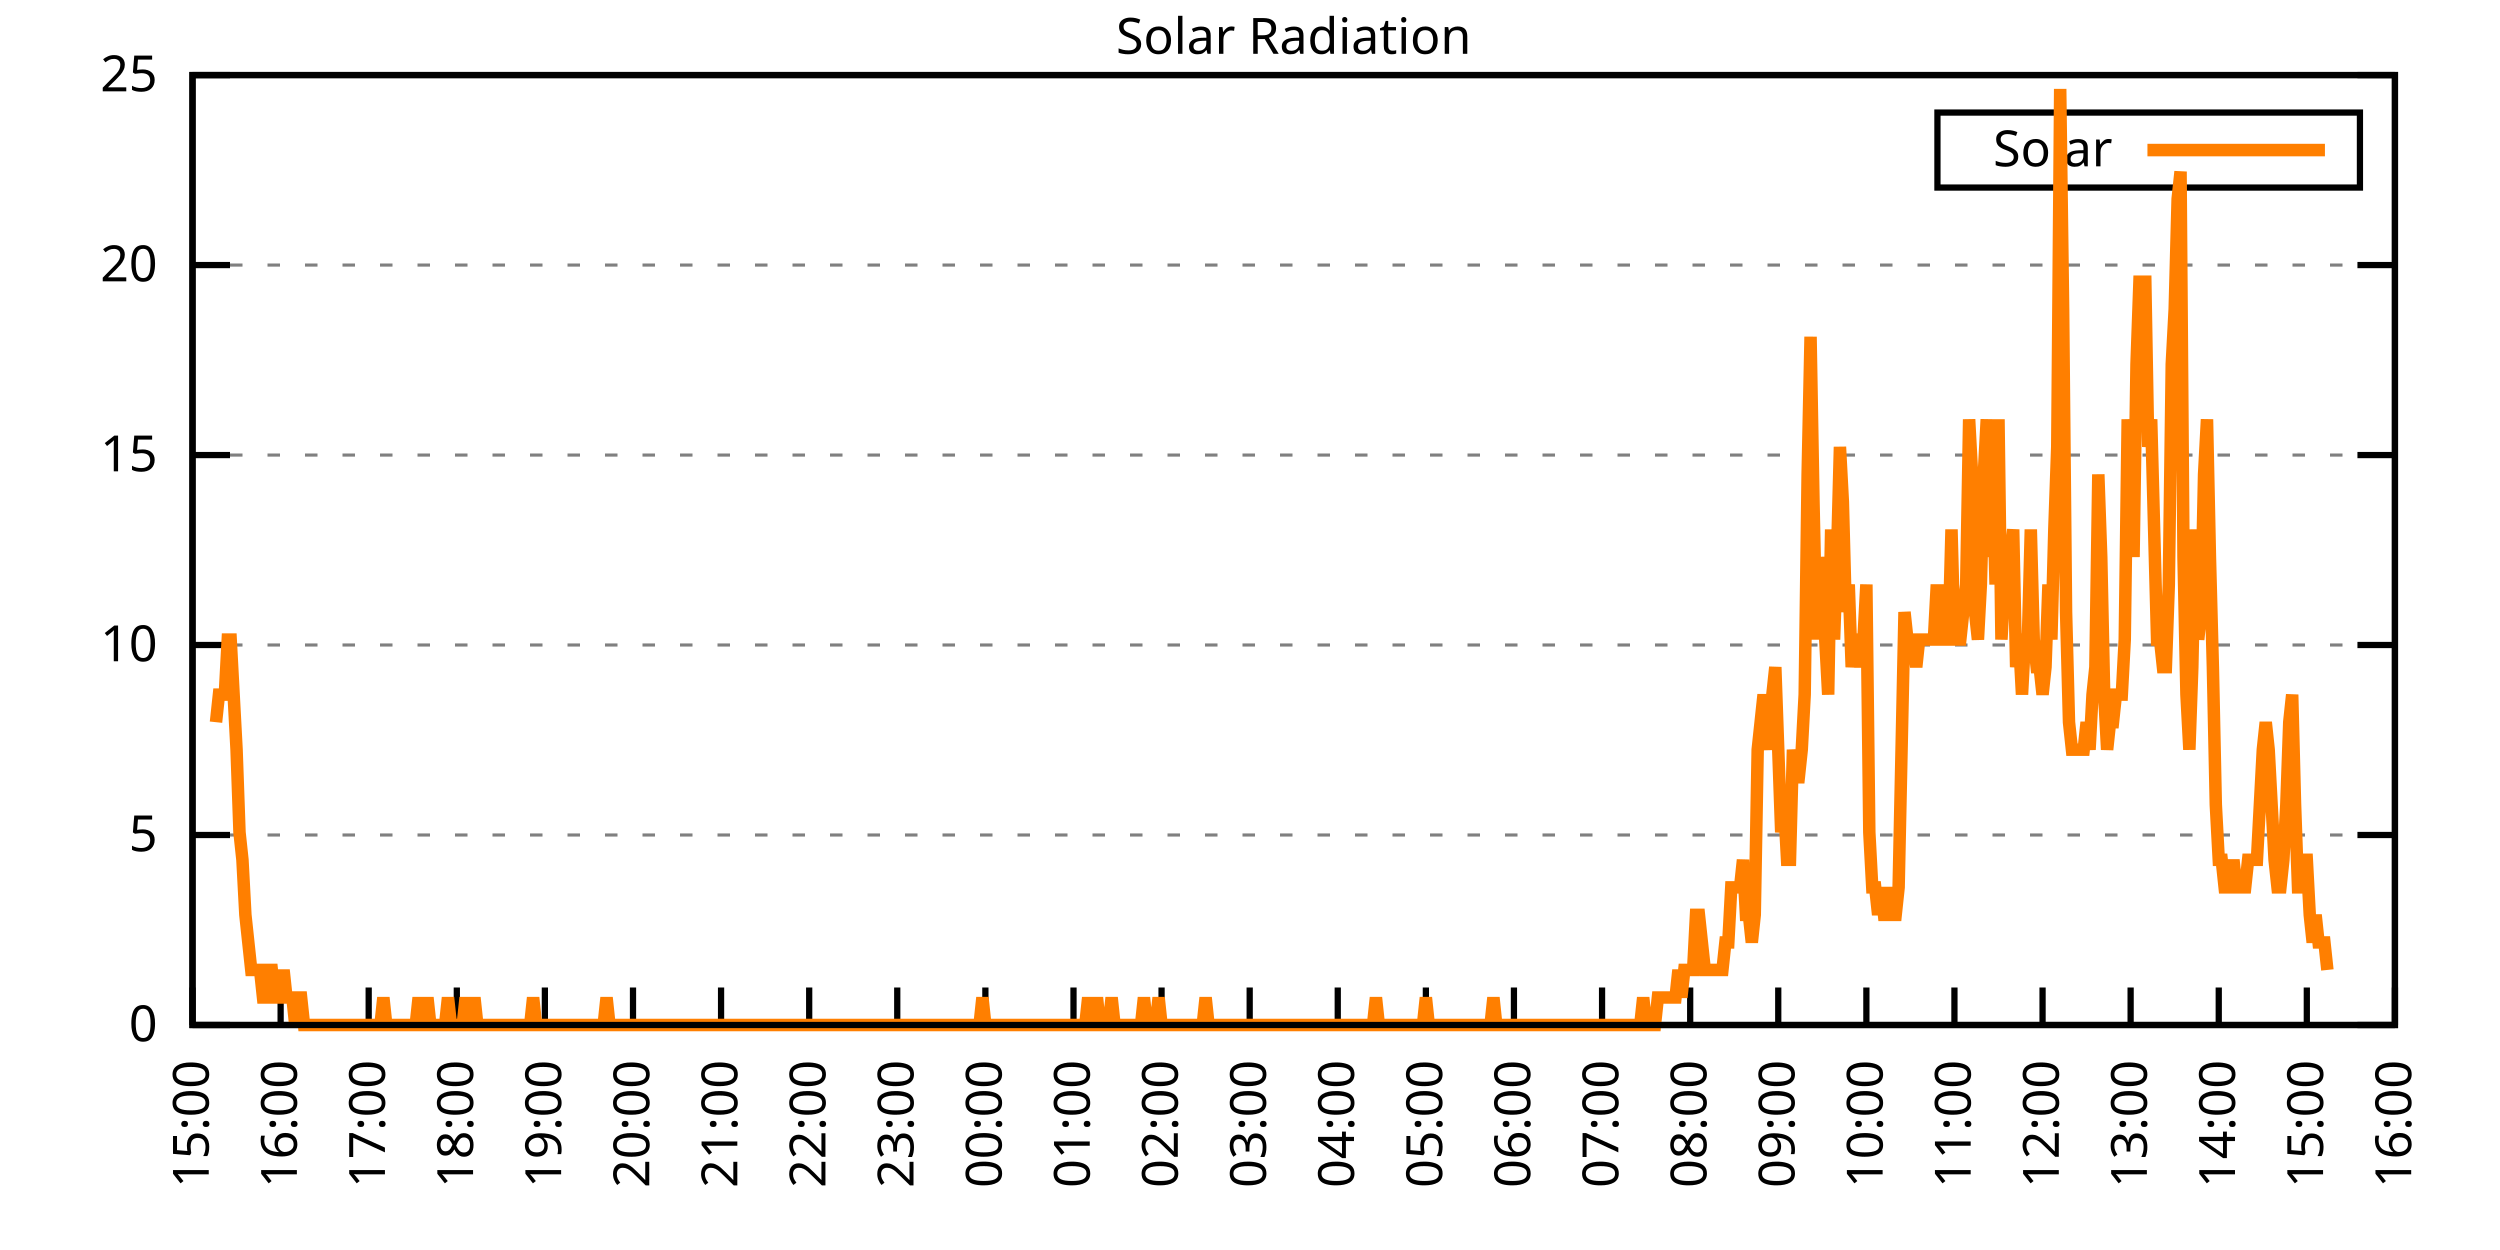
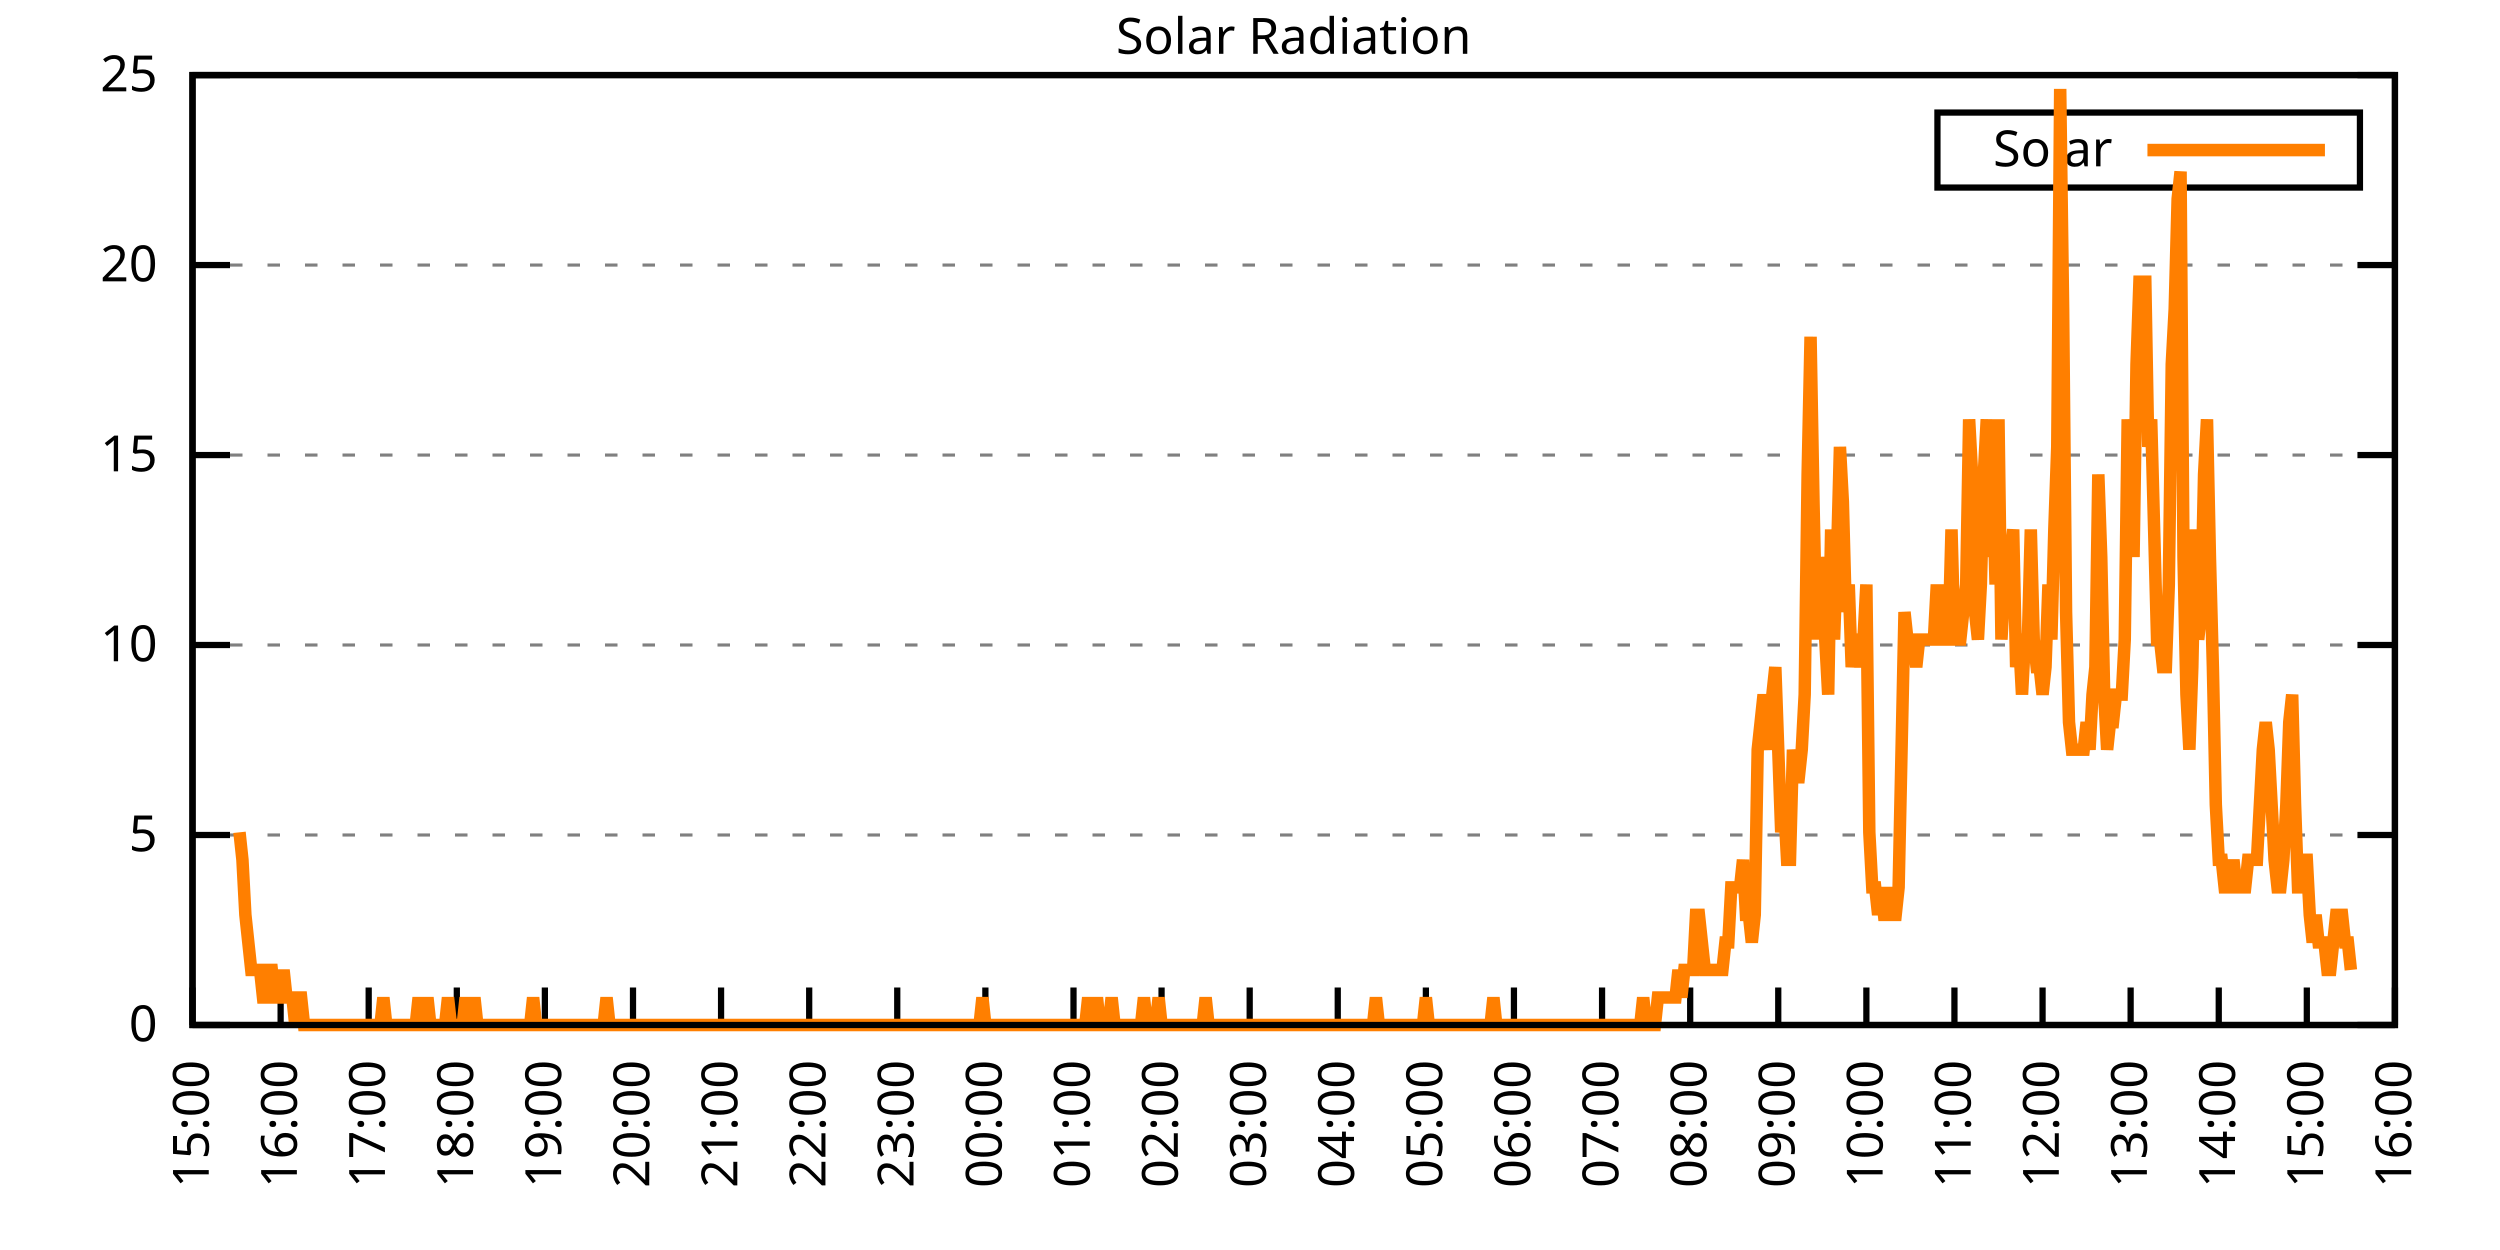
<svg xmlns="http://www.w3.org/2000/svg" xmlns:xlink="http://www.w3.org/1999/xlink" width="400" height="200" viewBox="0 0 400 200">
  <g id="gnuplot_canvas">
    <rect x="0" y="0" width="400" height="200" fill="none" />
    <defs>
      <circle id="gpDot" r="0.5" stroke-width="0.5" stroke="currentColor" />
      <path id="gpPt0" stroke-width="0.333" stroke="currentColor" d="M-1,0 h2 M0,-1 v2" />
      <path id="gpPt1" stroke-width="0.333" stroke="currentColor" d="M-1,-1 L1,1 M1,-1 L-1,1" />
      <path id="gpPt2" stroke-width="0.333" stroke="currentColor" d="M-1,0 L1,0 M0,-1 L0,1 M-1,-1 L1,1 M-1,1 L1,-1" />
      <rect id="gpPt3" stroke-width="0.333" stroke="currentColor" x="-1" y="-1" width="2" height="2" />
      <rect id="gpPt4" stroke-width="0.333" stroke="currentColor" fill="currentColor" x="-1" y="-1" width="2" height="2" />
      <circle id="gpPt5" stroke-width="0.333" stroke="currentColor" cx="0" cy="0" r="1" />
      <use xlink:href="#gpPt5" id="gpPt6" fill="currentColor" stroke="none" />
      <path id="gpPt7" stroke-width="0.333" stroke="currentColor" d="M0,-1.33 L-1.33,0.67 L1.33,0.67 z" />
      <use xlink:href="#gpPt7" id="gpPt8" fill="currentColor" stroke="none" />
      <use xlink:href="#gpPt7" id="gpPt9" stroke="currentColor" transform="rotate(180)" />
      <use xlink:href="#gpPt9" id="gpPt10" fill="currentColor" stroke="none" />
      <use xlink:href="#gpPt3" id="gpPt11" stroke="currentColor" transform="rotate(45)" />
      <use xlink:href="#gpPt11" id="gpPt12" fill="currentColor" stroke="none" />
      <path id="gpPt13" stroke-width="0.333" stroke="currentColor" d="M0,1.330 L1.265,0.411 L0.782,-1.067 L-0.782,-1.076 L-1.265,0.411 z" />
      <use xlink:href="#gpPt13" id="gpPt14" fill="currentColor" stroke="none" />
      <filter id="textbox" filterUnits="objectBoundingBox" x="0" y="0" height="1" width="1">
        <feFlood flood-color="white" flood-opacity="1" result="bgnd" />
        <feComposite in="SourceGraphic" in2="bgnd" operator="atop" />
      </filter>
      <filter id="greybox" filterUnits="objectBoundingBox" x="0" y="0" height="1" width="1">
        <feFlood flood-color="lightgrey" flood-opacity="1" result="grey" />
        <feComposite in="SourceGraphic" in2="grey" operator="atop" />
      </filter>
    </defs>
    <g fill="none" color="white" stroke="currentColor" stroke-width="1.00" stroke-linecap="butt" stroke-linejoin="miter">
</g>
    <g fill="none" color="black" stroke="currentColor" stroke-width="1.00" stroke-linecap="butt" stroke-linejoin="miter">
      <g stroke="none" shape-rendering="crispEdges">
        <polygon fill="rgb(255, 255, 255)" points="30.80,164.00 383.18,164.00 383.18,12.02 30.80,12.02 " />
      </g>
    </g>
    <g fill="none" color="black" stroke="currentColor" stroke-width="1.00" stroke-linecap="butt" stroke-linejoin="miter">
</g>
    <g fill="none" color="black" stroke="black" stroke-width="0.50" stroke-linecap="butt" stroke-linejoin="miter">
</g>
    <g fill="none" color="gray" stroke="currentColor" stroke-width="0.50" stroke-linecap="butt" stroke-linejoin="miter">
      <path stroke="gray" stroke-dasharray="2,4" class="gridline" d="M30.80,164.00 L383.19,164.00  " />
    </g>
    <g fill="none" color="gray" stroke="gray" stroke-width="1.00" stroke-linecap="butt" stroke-linejoin="miter">
</g>
    <g fill="none" color="black" stroke="currentColor" stroke-width="1.00" stroke-linecap="butt" stroke-linejoin="miter">
      <path stroke="black" d="M30.80,164.00 L36.80,164.00 M383.19,164.00 L377.19,164.00  " />
      <g transform="translate(25.20,166.60)" stroke="none" fill="black" font-family="Sans" font-size="8.00" text-anchor="end">
        <text>
          <tspan font-family="Sans"> 0</tspan>
        </text>
      </g>
    </g>
    <g fill="none" color="black" stroke="currentColor" stroke-width="1.00" stroke-linecap="butt" stroke-linejoin="miter">
</g>
    <g fill="none" color="black" stroke="black" stroke-width="0.50" stroke-linecap="butt" stroke-linejoin="miter">
</g>
    <g fill="none" color="gray" stroke="currentColor" stroke-width="0.50" stroke-linecap="butt" stroke-linejoin="miter">
      <path stroke="gray" stroke-dasharray="2,4" class="gridline" d="M30.80,133.60 L383.19,133.60  " />
    </g>
    <g fill="none" color="gray" stroke="gray" stroke-width="1.00" stroke-linecap="butt" stroke-linejoin="miter">
</g>
    <g fill="none" color="black" stroke="currentColor" stroke-width="1.00" stroke-linecap="butt" stroke-linejoin="miter">
      <path stroke="black" d="M30.80,133.60 L36.80,133.60 M383.19,133.60 L377.19,133.60  " />
      <g transform="translate(25.20,136.20)" stroke="none" fill="black" font-family="Sans" font-size="8.00" text-anchor="end">
        <text>
          <tspan font-family="Sans"> 5</tspan>
        </text>
      </g>
    </g>
    <g fill="none" color="black" stroke="currentColor" stroke-width="1.00" stroke-linecap="butt" stroke-linejoin="miter">
</g>
    <g fill="none" color="black" stroke="black" stroke-width="0.50" stroke-linecap="butt" stroke-linejoin="miter">
</g>
    <g fill="none" color="gray" stroke="currentColor" stroke-width="0.50" stroke-linecap="butt" stroke-linejoin="miter">
      <path stroke="gray" stroke-dasharray="2,4" class="gridline" d="M30.80,103.20 L383.19,103.20  " />
    </g>
    <g fill="none" color="gray" stroke="gray" stroke-width="1.00" stroke-linecap="butt" stroke-linejoin="miter">
</g>
    <g fill="none" color="black" stroke="currentColor" stroke-width="1.00" stroke-linecap="butt" stroke-linejoin="miter">
      <path stroke="black" d="M30.80,103.20 L36.80,103.20 M383.19,103.20 L377.19,103.20  " />
      <g transform="translate(25.20,105.80)" stroke="none" fill="black" font-family="Sans" font-size="8.00" text-anchor="end">
        <text>
          <tspan font-family="Sans"> 10</tspan>
        </text>
      </g>
    </g>
    <g fill="none" color="black" stroke="currentColor" stroke-width="1.00" stroke-linecap="butt" stroke-linejoin="miter">
</g>
    <g fill="none" color="black" stroke="black" stroke-width="0.50" stroke-linecap="butt" stroke-linejoin="miter">
</g>
    <g fill="none" color="gray" stroke="currentColor" stroke-width="0.50" stroke-linecap="butt" stroke-linejoin="miter">
      <path stroke="gray" stroke-dasharray="2,4" class="gridline" d="M30.80,72.81 L383.19,72.81  " />
    </g>
    <g fill="none" color="gray" stroke="gray" stroke-width="1.00" stroke-linecap="butt" stroke-linejoin="miter">
</g>
    <g fill="none" color="black" stroke="currentColor" stroke-width="1.00" stroke-linecap="butt" stroke-linejoin="miter">
      <path stroke="black" d="M30.80,72.81 L36.80,72.81 M383.19,72.81 L377.19,72.81  " />
      <g transform="translate(25.20,75.41)" stroke="none" fill="black" font-family="Sans" font-size="8.00" text-anchor="end">
        <text>
          <tspan font-family="Sans"> 15</tspan>
        </text>
      </g>
    </g>
    <g fill="none" color="black" stroke="currentColor" stroke-width="1.00" stroke-linecap="butt" stroke-linejoin="miter">
</g>
    <g fill="none" color="black" stroke="black" stroke-width="0.50" stroke-linecap="butt" stroke-linejoin="miter">
</g>
    <g fill="none" color="gray" stroke="currentColor" stroke-width="0.50" stroke-linecap="butt" stroke-linejoin="miter">
      <path stroke="gray" stroke-dasharray="2,4" class="gridline" d="M30.80,42.41 L383.19,42.41  " />
    </g>
    <g fill="none" color="gray" stroke="gray" stroke-width="1.00" stroke-linecap="butt" stroke-linejoin="miter">
</g>
    <g fill="none" color="black" stroke="currentColor" stroke-width="1.00" stroke-linecap="butt" stroke-linejoin="miter">
      <path stroke="black" d="M30.80,42.41 L36.80,42.41 M383.19,42.41 L377.19,42.41  " />
      <g transform="translate(25.20,45.01)" stroke="none" fill="black" font-family="Sans" font-size="8.00" text-anchor="end">
        <text>
          <tspan font-family="Sans"> 20</tspan>
        </text>
      </g>
    </g>
    <g fill="none" color="black" stroke="currentColor" stroke-width="1.00" stroke-linecap="butt" stroke-linejoin="miter">
</g>
    <g fill="none" color="black" stroke="black" stroke-width="0.50" stroke-linecap="butt" stroke-linejoin="miter">
</g>
    <g fill="none" color="gray" stroke="currentColor" stroke-width="0.50" stroke-linecap="butt" stroke-linejoin="miter">
      <path stroke="gray" stroke-dasharray="2,4" class="gridline" d="M30.80,12.01 L383.19,12.01  " />
    </g>
    <g fill="none" color="gray" stroke="gray" stroke-width="1.00" stroke-linecap="butt" stroke-linejoin="miter">
</g>
    <g fill="none" color="black" stroke="currentColor" stroke-width="1.00" stroke-linecap="butt" stroke-linejoin="miter">
      <path stroke="black" d="M30.80,12.01 L36.80,12.01 M383.19,12.01 L377.19,12.01  " />
      <g transform="translate(25.20,14.61)" stroke="none" fill="black" font-family="Sans" font-size="8.00" text-anchor="end">
        <text>
          <tspan font-family="Sans"> 25</tspan>
        </text>
      </g>
    </g>
    <g fill="none" color="black" stroke="currentColor" stroke-width="1.00" stroke-linecap="butt" stroke-linejoin="miter">
      <path stroke="black" d="M30.80,164.00 L30.80,158.00  " />
      <g transform="translate(33.40,169.60) rotate(270.00)" stroke="none" fill="black" font-family="Sans" font-size="8.00" text-anchor="end">
        <text>
          <tspan font-family="Sans">15:00</tspan>
        </text>
      </g>
    </g>
    <g fill="none" color="black" stroke="currentColor" stroke-width="1.00" stroke-linecap="butt" stroke-linejoin="miter">
      <path stroke="black" d="M44.90,164.00 L44.90,158.00  " />
      <g transform="translate(47.50,169.60) rotate(270.00)" stroke="none" fill="black" font-family="Sans" font-size="8.00" text-anchor="end">
        <text>
          <tspan font-family="Sans">16:00</tspan>
        </text>
      </g>
    </g>
    <g fill="none" color="black" stroke="currentColor" stroke-width="1.00" stroke-linecap="butt" stroke-linejoin="miter">
      <path stroke="black" d="M58.99,164.00 L58.99,158.00  " />
      <g transform="translate(61.59,169.60) rotate(270.00)" stroke="none" fill="black" font-family="Sans" font-size="8.00" text-anchor="end">
        <text>
          <tspan font-family="Sans">17:00</tspan>
        </text>
      </g>
    </g>
    <g fill="none" color="black" stroke="currentColor" stroke-width="1.00" stroke-linecap="butt" stroke-linejoin="miter">
      <path stroke="black" d="M73.09,164.00 L73.09,158.00  " />
      <g transform="translate(75.69,169.60) rotate(270.00)" stroke="none" fill="black" font-family="Sans" font-size="8.00" text-anchor="end">
        <text>
          <tspan font-family="Sans">18:00</tspan>
        </text>
      </g>
    </g>
    <g fill="none" color="black" stroke="currentColor" stroke-width="1.00" stroke-linecap="butt" stroke-linejoin="miter">
      <path stroke="black" d="M87.18,164.00 L87.18,158.00  " />
      <g transform="translate(89.78,169.60) rotate(270.00)" stroke="none" fill="black" font-family="Sans" font-size="8.00" text-anchor="end">
        <text>
          <tspan font-family="Sans">19:00</tspan>
        </text>
      </g>
    </g>
    <g fill="none" color="black" stroke="currentColor" stroke-width="1.00" stroke-linecap="butt" stroke-linejoin="miter">
      <path stroke="black" d="M101.28,164.00 L101.28,158.00  " />
      <g transform="translate(103.88,169.60) rotate(270.00)" stroke="none" fill="black" font-family="Sans" font-size="8.00" text-anchor="end">
        <text>
          <tspan font-family="Sans">20:00</tspan>
        </text>
      </g>
    </g>
    <g fill="none" color="black" stroke="currentColor" stroke-width="1.00" stroke-linecap="butt" stroke-linejoin="miter">
      <path stroke="black" d="M115.37,164.00 L115.37,158.00  " />
      <g transform="translate(117.97,169.60) rotate(270.00)" stroke="none" fill="black" font-family="Sans" font-size="8.00" text-anchor="end">
        <text>
          <tspan font-family="Sans">21:00</tspan>
        </text>
      </g>
    </g>
    <g fill="none" color="black" stroke="currentColor" stroke-width="1.00" stroke-linecap="butt" stroke-linejoin="miter">
      <path stroke="black" d="M129.47,164.00 L129.47,158.00  " />
      <g transform="translate(132.07,169.60) rotate(270.00)" stroke="none" fill="black" font-family="Sans" font-size="8.00" text-anchor="end">
        <text>
          <tspan font-family="Sans">22:00</tspan>
        </text>
      </g>
    </g>
    <g fill="none" color="black" stroke="currentColor" stroke-width="1.00" stroke-linecap="butt" stroke-linejoin="miter">
      <path stroke="black" d="M143.56,164.00 L143.56,158.00  " />
      <g transform="translate(146.16,169.60) rotate(270.00)" stroke="none" fill="black" font-family="Sans" font-size="8.00" text-anchor="end">
        <text>
          <tspan font-family="Sans">23:00</tspan>
        </text>
      </g>
    </g>
    <g fill="none" color="black" stroke="currentColor" stroke-width="1.00" stroke-linecap="butt" stroke-linejoin="miter">
      <path stroke="black" d="M157.66,164.00 L157.66,158.00  " />
      <g transform="translate(160.26,169.60) rotate(270.00)" stroke="none" fill="black" font-family="Sans" font-size="8.00" text-anchor="end">
        <text>
          <tspan font-family="Sans">00:00</tspan>
        </text>
      </g>
    </g>
    <g fill="none" color="black" stroke="currentColor" stroke-width="1.00" stroke-linecap="butt" stroke-linejoin="miter">
      <path stroke="black" d="M171.76,164.00 L171.76,158.00  " />
      <g transform="translate(174.36,169.60) rotate(270.00)" stroke="none" fill="black" font-family="Sans" font-size="8.00" text-anchor="end">
        <text>
          <tspan font-family="Sans">01:00</tspan>
        </text>
      </g>
    </g>
    <g fill="none" color="black" stroke="currentColor" stroke-width="1.00" stroke-linecap="butt" stroke-linejoin="miter">
      <path stroke="black" d="M185.85,164.00 L185.85,158.00  " />
      <g transform="translate(188.45,169.60) rotate(270.00)" stroke="none" fill="black" font-family="Sans" font-size="8.00" text-anchor="end">
        <text>
          <tspan font-family="Sans">02:00</tspan>
        </text>
      </g>
    </g>
    <g fill="none" color="black" stroke="currentColor" stroke-width="1.00" stroke-linecap="butt" stroke-linejoin="miter">
      <path stroke="black" d="M199.95,164.00 L199.95,158.00  " />
      <g transform="translate(202.55,169.60) rotate(270.00)" stroke="none" fill="black" font-family="Sans" font-size="8.00" text-anchor="end">
        <text>
          <tspan font-family="Sans">03:00</tspan>
        </text>
      </g>
    </g>
    <g fill="none" color="black" stroke="currentColor" stroke-width="1.00" stroke-linecap="butt" stroke-linejoin="miter">
      <path stroke="black" d="M214.04,164.00 L214.04,158.00  " />
      <g transform="translate(216.64,169.60) rotate(270.00)" stroke="none" fill="black" font-family="Sans" font-size="8.00" text-anchor="end">
        <text>
          <tspan font-family="Sans">04:00</tspan>
        </text>
      </g>
    </g>
    <g fill="none" color="black" stroke="currentColor" stroke-width="1.00" stroke-linecap="butt" stroke-linejoin="miter">
      <path stroke="black" d="M228.14,164.00 L228.14,158.00  " />
      <g transform="translate(230.74,169.60) rotate(270.00)" stroke="none" fill="black" font-family="Sans" font-size="8.00" text-anchor="end">
        <text>
          <tspan font-family="Sans">05:00</tspan>
        </text>
      </g>
    </g>
    <g fill="none" color="black" stroke="currentColor" stroke-width="1.00" stroke-linecap="butt" stroke-linejoin="miter">
      <path stroke="black" d="M242.23,164.00 L242.23,158.00  " />
      <g transform="translate(244.83,169.60) rotate(270.00)" stroke="none" fill="black" font-family="Sans" font-size="8.00" text-anchor="end">
        <text>
          <tspan font-family="Sans">06:00</tspan>
        </text>
      </g>
    </g>
    <g fill="none" color="black" stroke="currentColor" stroke-width="1.00" stroke-linecap="butt" stroke-linejoin="miter">
      <path stroke="black" d="M256.33,164.00 L256.33,158.00  " />
      <g transform="translate(258.93,169.60) rotate(270.00)" stroke="none" fill="black" font-family="Sans" font-size="8.00" text-anchor="end">
        <text>
          <tspan font-family="Sans">07:00</tspan>
        </text>
      </g>
    </g>
    <g fill="none" color="black" stroke="currentColor" stroke-width="1.00" stroke-linecap="butt" stroke-linejoin="miter">
      <path stroke="black" d="M270.43,164.00 L270.43,158.00  " />
      <g transform="translate(273.03,169.60) rotate(270.00)" stroke="none" fill="black" font-family="Sans" font-size="8.00" text-anchor="end">
        <text>
          <tspan font-family="Sans">08:00</tspan>
        </text>
      </g>
    </g>
    <g fill="none" color="black" stroke="currentColor" stroke-width="1.00" stroke-linecap="butt" stroke-linejoin="miter">
      <path stroke="black" d="M284.52,164.00 L284.52,158.00  " />
      <g transform="translate(287.12,169.60) rotate(270.00)" stroke="none" fill="black" font-family="Sans" font-size="8.00" text-anchor="end">
        <text>
          <tspan font-family="Sans">09:00</tspan>
        </text>
      </g>
    </g>
    <g fill="none" color="black" stroke="currentColor" stroke-width="1.00" stroke-linecap="butt" stroke-linejoin="miter">
      <path stroke="black" d="M298.62,164.00 L298.62,158.00  " />
      <g transform="translate(301.22,169.60) rotate(270.00)" stroke="none" fill="black" font-family="Sans" font-size="8.00" text-anchor="end">
        <text>
          <tspan font-family="Sans">10:00</tspan>
        </text>
      </g>
    </g>
    <g fill="none" color="black" stroke="currentColor" stroke-width="1.00" stroke-linecap="butt" stroke-linejoin="miter">
      <path stroke="black" d="M312.71,164.00 L312.71,158.00  " />
      <g transform="translate(315.31,169.60) rotate(270.00)" stroke="none" fill="black" font-family="Sans" font-size="8.00" text-anchor="end">
        <text>
          <tspan font-family="Sans">11:00</tspan>
        </text>
      </g>
    </g>
    <g fill="none" color="black" stroke="currentColor" stroke-width="1.00" stroke-linecap="butt" stroke-linejoin="miter">
      <path stroke="black" d="M326.81,164.00 L326.81,158.00  " />
      <g transform="translate(329.41,169.60) rotate(270.00)" stroke="none" fill="black" font-family="Sans" font-size="8.00" text-anchor="end">
        <text>
          <tspan font-family="Sans">12:00</tspan>
        </text>
      </g>
    </g>
    <g fill="none" color="black" stroke="currentColor" stroke-width="1.00" stroke-linecap="butt" stroke-linejoin="miter">
      <path stroke="black" d="M340.90,164.00 L340.90,158.00  " />
      <g transform="translate(343.50,169.60) rotate(270.00)" stroke="none" fill="black" font-family="Sans" font-size="8.00" text-anchor="end">
        <text>
          <tspan font-family="Sans">13:00</tspan>
        </text>
      </g>
    </g>
    <g fill="none" color="black" stroke="currentColor" stroke-width="1.00" stroke-linecap="butt" stroke-linejoin="miter">
      <path stroke="black" d="M355.00,164.00 L355.00,158.00  " />
      <g transform="translate(357.60,169.60) rotate(270.00)" stroke="none" fill="black" font-family="Sans" font-size="8.00" text-anchor="end">
        <text>
          <tspan font-family="Sans">14:00</tspan>
        </text>
      </g>
    </g>
    <g fill="none" color="black" stroke="currentColor" stroke-width="1.00" stroke-linecap="butt" stroke-linejoin="miter">
      <path stroke="black" d="M369.09,164.00 L369.09,158.00  " />
      <g transform="translate(371.69,169.60) rotate(270.00)" stroke="none" fill="black" font-family="Sans" font-size="8.00" text-anchor="end">
        <text>
          <tspan font-family="Sans">15:00</tspan>
        </text>
      </g>
    </g>
    <g fill="none" color="black" stroke="currentColor" stroke-width="1.00" stroke-linecap="butt" stroke-linejoin="miter">
      <path stroke="black" d="M383.19,164.00 L383.19,158.00  " />
      <g transform="translate(385.79,169.60) rotate(270.00)" stroke="none" fill="black" font-family="Sans" font-size="8.00" text-anchor="end">
        <text>
          <tspan font-family="Sans">16:00</tspan>
        </text>
      </g>
    </g>
    <g fill="none" color="black" stroke="currentColor" stroke-width="1.00" stroke-linecap="butt" stroke-linejoin="miter">
</g>
    <g fill="none" color="black" stroke="currentColor" stroke-width="1.00" stroke-linecap="butt" stroke-linejoin="miter">
      <path stroke="black" d="M30.80,12.01 L30.80,164.00 L383.19,164.00 L383.19,12.01 L30.80,12.01 Z  " />
    </g>
    <g fill="none" color="black" stroke="currentColor" stroke-width="1.00" stroke-linecap="butt" stroke-linejoin="miter">
</g>
    <g fill="none" color="black" stroke="currentColor" stroke-width="1.00" stroke-linecap="butt" stroke-linejoin="miter">
      <path stroke="black" d="M309.99,30.01 L309.99,18.01 L377.59,18.01 L377.59,30.01 L309.99,30.01 Z  " />
    </g>
    <g id="Solar_Radiation_plot_1">
      <g fill="none" color="white" stroke="black" stroke-width="2.00" stroke-linecap="butt" stroke-linejoin="miter">
</g>
      <g fill="none" color="black" stroke="currentColor" stroke-width="2.00" stroke-linecap="butt" stroke-linejoin="miter">
        <g transform="translate(337.99,26.61)" stroke="none" fill="black" font-family="Sans" font-size="8.00" text-anchor="end">
          <text>
            <tspan font-family="Sans">Solar</tspan>
          </text>
        </g>
      </g>
      <g fill="none" color="black" stroke="currentColor" stroke-width="2.00" stroke-linecap="butt" stroke-linejoin="miter">
-         <path stroke="rgb(255, 127,   0)" d="M343.59,24.01 L371.99,24.01 M34.56,115.55 L35.03,111.14 L35.50,111.14 L35.97,111.14 L36.44,102.33 L36.91,102.33   L37.38,111.14 L37.85,119.95 L38.32,133.17 L38.79,137.57 L39.26,146.38 L39.73,150.79 L40.20,155.19 L40.67,155.19   L41.14,155.19 L41.61,155.19 L42.08,159.60 L42.55,159.60 L43.02,155.19 L43.49,155.19 L43.96,159.60 L44.43,159.60   L44.90,159.60 L45.37,155.19 L45.84,159.60 L46.31,159.60 L46.78,159.60 L47.24,164.00 L47.71,159.60 L48.18,159.60   L48.65,164.00 L49.12,164.00 L49.59,164.00 L50.06,164.00 L50.53,164.00 L51.00,164.00 L51.47,164.00 L51.94,164.00   L52.41,164.00 L52.88,164.00 L53.35,164.00 L53.82,164.00 L54.29,164.00 L54.76,164.00 L55.23,164.00 L55.70,164.00   L56.17,164.00 L56.64,164.00 L57.11,164.00 L57.58,164.00 L58.05,164.00 L58.52,164.00 L58.99,164.00 L59.46,164.00   L59.93,164.00 L60.40,164.00 L60.87,164.00 L61.34,159.60 L61.81,164.00 L62.28,164.00 L62.75,164.00 L63.22,164.00   L63.69,164.00 L64.16,164.00 L64.63,164.00 L65.10,164.00 L65.57,164.00 L66.04,164.00 L66.51,164.00 L66.98,159.60   L67.45,164.00 L67.92,164.00 L68.39,159.60 L68.86,164.00 L69.33,164.00 L69.80,164.00 L70.27,164.00 L70.74,164.00   L71.21,164.00 L71.68,159.60 L72.15,164.00 L72.62,164.00 L73.09,164.00 L73.56,164.00 L74.03,164.00 L74.50,159.60   L74.97,164.00 L75.44,164.00 L75.91,159.60 L76.38,164.00 L76.85,164.00 L77.32,164.00 L77.79,164.00 L78.26,164.00   L78.73,164.00 L79.19,164.00 L79.66,164.00 L80.13,164.00 L80.60,164.00 L81.07,164.00 L81.54,164.00 L82.01,164.00   L82.48,164.00 L82.95,164.00 L83.42,164.00 L83.89,164.00 L84.36,164.00 L84.83,164.00 L85.30,159.60 L85.77,164.00   L86.24,164.00 L86.71,164.00 L87.18,164.00 L87.65,164.00 L88.12,164.00 L88.59,164.00 L89.06,164.00 L89.53,164.00   L90.00,164.00 L90.47,164.00 L90.94,164.00 L91.41,164.00 L91.88,164.00 L92.35,164.00 L92.82,164.00 L93.29,164.00   L93.76,164.00 L94.23,164.00 L94.70,164.00 L95.17,164.00 L95.64,164.00 L96.11,164.00 L96.58,164.00 L97.05,159.60   L97.52,164.00 L97.99,164.00 L98.46,164.00 L98.93,164.00 L99.40,164.00 L99.87,164.00 L100.34,164.00 L100.81,164.00   L101.28,164.00 L101.75,164.00 L102.22,164.00 L102.69,164.00 L103.16,164.00 L103.63,164.00 L104.10,164.00 L104.57,164.00   L105.04,164.00 L105.51,164.00 L105.98,164.00 L106.45,164.00 L106.92,164.00 L107.39,164.00 L107.86,164.00 L108.33,164.00   L108.80,164.00 L109.27,164.00 L109.74,164.00 L110.21,164.00 L110.68,164.00 L111.14,164.00 L111.61,164.00 L112.08,164.00   L112.55,164.00 L113.02,164.00 L113.49,164.00 L113.96,164.00 L114.43,164.00 L114.90,164.00 L115.37,164.00 L115.84,164.00   L116.31,164.00 L116.78,164.00 L117.25,164.00 L117.72,164.00 L118.19,164.00 L118.66,164.00 L119.13,164.00 L119.60,164.00   L120.07,164.00 L120.54,164.00 L121.01,164.00 L121.48,164.00 L121.95,164.00 L122.42,164.00 L122.89,164.00 L123.36,164.00   L123.83,164.00 L124.30,164.00 L124.77,164.00 L125.24,164.00 L125.71,164.00 L126.18,164.00 L126.65,164.00 L127.12,164.00   L127.59,164.00 L128.06,164.00 L128.53,164.00 L129.00,164.00 L129.47,164.00 L129.94,164.00 L130.41,164.00 L130.88,164.00   L131.35,164.00 L131.82,164.00 L132.29,164.00 L132.76,164.00 L133.23,164.00 L133.70,164.00 L134.17,164.00 L134.64,164.00   L135.11,164.00 L135.58,164.00 L136.05,164.00 L136.52,164.00 L136.99,164.00 L137.46,164.00 L137.93,164.00 L138.40,164.00   L138.87,164.00 L139.34,164.00 L139.81,164.00 L140.28,164.00 L140.75,164.00 L141.22,164.00 L141.69,164.00 L142.16,164.00   L142.63,164.00 L143.09,164.00 L143.56,164.00 L144.03,164.00 L144.50,164.00 L144.97,164.00 L145.44,164.00 L145.91,164.00   L146.38,164.00 L146.85,164.00 L147.32,164.00 L147.79,164.00 L148.26,164.00 L148.73,164.00 L149.20,164.00 L149.67,164.00   L150.14,164.00 L150.61,164.00 L151.08,164.00 L151.55,164.00 L152.02,164.00 L152.49,164.00 L152.96,164.00 L153.43,164.00   L153.90,164.00 L154.37,164.00 L154.84,164.00 L155.31,164.00 L155.78,164.00 L156.25,164.00 L156.72,164.00 L157.19,159.60   L157.66,164.00 L158.13,164.00 L158.60,164.00 L159.07,164.00 L159.54,164.00 L160.01,164.00 L160.48,164.00 L160.95,164.00   L161.42,164.00 L161.89,164.00 L162.36,164.00 L162.83,164.00 L163.30,164.00 L163.77,164.00 L164.24,164.00 L164.71,164.00   L165.18,164.00 L165.65,164.00 L166.12,164.00 L166.59,164.00 L167.06,164.00 L167.53,164.00 L168.00,164.00 L168.47,164.00   L168.94,164.00 L169.41,164.00 L169.88,164.00 L170.35,164.00 L170.82,164.00 L171.29,164.00 L171.76,164.00 L172.23,164.00   L172.70,164.00 L173.17,164.00 L173.64,164.00 L174.11,159.60 L174.58,164.00 L175.04,164.00 L175.51,159.60 L175.98,164.00   L176.45,164.00 L176.92,164.00 L177.39,164.00 L177.86,159.60 L178.33,164.00 L178.80,164.00 L179.27,164.00 L179.74,164.00   L180.21,164.00 L180.68,164.00 L181.15,164.00 L181.62,164.00 L182.09,164.00 L182.56,164.00 L183.03,159.60 L183.50,164.00   L183.97,164.00 L184.44,164.00 L184.91,164.00 L185.38,159.60 L185.85,164.00 L186.32,164.00 L186.79,164.00 L187.26,164.00   L187.73,164.00 L188.20,164.00 L188.67,164.00 L189.14,164.00 L189.61,164.00 L190.08,164.00 L190.55,164.00 L191.02,164.00   L191.49,164.00 L191.96,164.00 L192.43,164.00 L192.90,159.60 L193.37,164.00 L193.84,164.00 L194.31,164.00 L194.78,164.00   L195.25,164.00 L195.72,164.00 L196.19,164.00 L196.66,164.00 L197.13,164.00 L197.60,164.00 L198.07,164.00 L198.54,164.00   L199.01,164.00 L199.48,164.00 L199.95,164.00 L200.42,164.00 L200.89,164.00 L201.36,164.00 L201.83,164.00 L202.30,164.00   L202.77,164.00 L203.24,164.00 L203.71,164.00 L204.18,164.00 L204.65,164.00 L205.12,164.00 L205.59,164.00 L206.06,164.00   L206.53,164.00 L207.00,164.00 L207.46,164.00 L207.93,164.00 L208.40,164.00 L208.87,164.00 L209.34,164.00 L209.81,164.00   L210.28,164.00 L210.75,164.00 L211.22,164.00 L211.69,164.00 L212.16,164.00 L212.63,164.00 L213.10,164.00 L213.57,164.00   L214.04,164.00 L214.51,164.00 L214.98,164.00 L215.45,164.00 L215.92,164.00 L216.39,164.00 L216.86,164.00 L217.33,164.00   L217.80,164.00 L218.27,164.00 L218.74,164.00 L219.21,164.00 L219.68,164.00 L220.15,159.60 L220.62,164.00 L221.09,164.00   L221.56,164.00 L222.03,164.00 L222.50,164.00 L222.97,164.00 L223.44,164.00 L223.91,164.00 L224.38,164.00 L224.85,164.00   L225.32,164.00 L225.79,164.00 L226.26,164.00 L226.73,164.00 L227.20,164.00 L227.67,164.00 L228.14,159.60 L228.61,164.00   L229.08,164.00 L229.55,164.00 L230.02,164.00 L230.49,164.00 L230.96,164.00 L231.43,164.00 L231.90,164.00 L232.37,164.00   L232.84,164.00 L233.31,164.00 L233.78,164.00 L234.25,164.00 L234.72,164.00 L235.19,164.00 L235.66,164.00 L236.13,164.00   L236.60,164.00 L237.07,164.00 L237.54,164.00 L238.01,164.00 L238.48,164.00 L238.95,159.60 L239.41,164.00 L239.88,164.00   L240.35,164.00 L240.82,164.00 L241.29,164.00 L241.76,164.00 L242.23,164.00 L242.70,164.00 L243.17,164.00 L243.64,164.00   L244.11,164.00 L244.58,164.00 L245.05,164.00 L245.52,164.00 L245.99,164.00 L246.46,164.00 L246.93,164.00 L247.40,164.00   L247.87,164.00 L248.34,164.00 L248.81,164.00 L249.28,164.00 L249.75,164.00 L250.22,164.00 L250.69,164.00 L251.16,164.00   L251.63,164.00 L252.10,164.00 L252.57,164.00 L253.04,164.00 L253.51,164.00 L253.98,164.00 L254.45,164.00 L254.92,164.00   L255.39,164.00 L255.86,164.00 L256.33,164.00 L256.80,164.00 L257.27,164.00 L257.74,164.00 L258.21,164.00 L258.68,164.00   L259.15,164.00 L259.62,164.00 L260.09,164.00 L260.56,164.00 L261.03,164.00 L261.50,164.00 L261.97,164.00 L262.44,164.00   L262.91,159.60 L263.38,164.00 L263.85,164.00 L264.32,164.00 L264.79,164.00 L265.26,159.60 L265.73,159.60 L266.20,159.60   L266.67,159.60 L267.14,159.60 L267.61,159.60 L268.08,159.60 L268.55,155.19 L269.02,159.60 L269.49,155.19 L269.96,155.19   L270.43,155.19 L270.90,155.19 L271.36,146.38 L271.83,146.38 L272.30,150.79 L272.77,155.19 L273.24,155.19 L273.71,155.19   L274.18,155.19 L274.65,155.19 L275.12,155.19 L275.59,155.19 L276.06,150.79 L276.53,150.79 L277.00,141.98 L277.47,141.98   L277.94,141.98 L278.41,141.98 L278.88,137.57 L279.35,146.38 L279.82,146.38 L280.29,150.79 L280.76,146.38 L281.23,119.95   L281.70,115.55 L282.17,111.14 L282.64,115.55 L283.11,119.95 L283.58,111.14 L284.05,106.74 L284.52,119.95 L284.99,133.17   L285.46,128.76 L285.93,137.57 L286.40,137.57 L286.87,119.95 L287.34,124.36 L287.81,124.36 L288.28,119.95 L288.75,111.14   L289.22,75.90 L289.69,53.88 L290.16,80.31 L290.63,102.33 L291.10,89.12 L291.57,97.93 L292.04,102.33 L292.51,111.14   L292.98,84.71 L293.45,102.33 L293.92,89.12 L294.39,71.50 L294.86,80.31 L295.33,97.93 L295.80,93.52 L296.27,106.74   L296.74,102.33 L297.21,102.33 L297.68,106.74 L298.15,102.33 L298.62,93.52 L299.09,133.17 L299.56,141.98 L300.03,141.98   L300.50,146.38 L300.97,141.98 L301.44,146.38 L301.91,146.38 L302.38,141.98 L302.85,146.38 L303.31,146.38 L303.78,141.98   L304.25,119.95 L304.72,97.93 L305.19,102.33 L305.66,102.33 L306.13,102.33 L306.60,106.74 L307.07,102.33 L307.54,102.33   L308.01,102.33 L308.48,102.33 L308.95,102.33 L309.42,102.33 L309.89,93.52 L310.36,102.33 L310.83,93.52 L311.30,102.33   L311.77,102.33 L312.24,84.71 L312.71,102.33 L313.18,102.33 L313.65,102.33 L314.12,97.93 L314.59,93.52 L315.06,67.09   L315.53,75.90 L316.00,97.93 L316.47,102.33 L316.94,93.52 L317.41,75.90 L317.88,67.09 L318.35,89.12 L318.82,75.90   L319.29,93.52 L319.76,67.09 L320.23,102.33 L320.70,93.52 L321.17,89.12 L321.64,89.12 L322.11,84.71 L322.58,106.74   L323.05,102.33 L323.52,111.14 L323.99,102.33 L324.46,102.33 L324.93,84.71 L325.40,102.33 L325.87,106.74 L326.34,106.74   L326.81,111.14 L327.28,106.74 L327.75,93.52 L328.22,102.33 L328.69,84.71 L329.16,71.50 L329.63,14.23 L330.10,49.47   L330.57,97.93 L331.04,115.55 L331.51,119.95 L331.98,119.95 L332.45,119.95 L332.92,119.95 L333.39,119.95 L333.86,115.55   L334.33,119.95 L334.80,111.14 L335.26,106.74 L335.73,75.90 L336.20,89.12 L336.67,111.14 L337.14,119.95 L337.61,115.55   L338.08,115.55 L338.55,111.14 L339.02,111.14 L339.49,111.14 L339.96,102.33 L340.43,67.09 L340.90,75.90 L341.37,89.12   L341.84,58.28 L342.31,45.07 L342.78,45.07 L343.25,45.07 L343.72,71.50 L344.19,67.09 L344.66,84.71 L345.13,102.33   L345.60,102.33 L346.07,106.74 L346.54,106.74 L347.01,93.52 L347.48,58.28 L347.95,49.47 L348.42,31.85 L348.89,27.45   L349.36,89.12 L349.83,111.14 L350.30,119.95 L350.77,106.74 L351.24,84.71 L351.71,102.33 L352.18,97.93 L352.65,75.90   L353.12,67.09 L353.59,89.12 L354.06,106.74 L354.53,128.76 L355.00,137.57 L355.47,137.57 L355.94,141.98 L356.41,141.98   L356.88,141.98 L357.35,137.57 L357.82,141.98 L358.29,141.98 L358.76,141.98 L359.23,141.98 L359.70,137.57 L360.17,137.57   L360.64,137.57 L361.11,137.57 L361.58,128.76 L362.05,119.95 L362.52,115.55 L362.99,119.95 L363.46,128.76 L363.93,137.57   L364.40,141.98 L364.87,141.98 L365.34,137.57 L365.81,128.76 L366.28,115.55 L366.75,111.14 L367.21,128.76 L367.68,141.98   L368.15,141.98 L368.62,137.57 L369.09,137.57 L369.56,146.38 L370.03,150.79 L370.50,146.38 L370.97,150.79 L371.44,150.79   L371.91,150.79 L372.38,155.19  " />
+         <path stroke="rgb(255, 127,   0)" d="M343.59,24.01 L371.99,24.01 M38.32,133.17 L38.79,137.57 L39.26,146.38 L39.73,150.79 L40.20,155.19 L40.67,155.19   L41.14,155.19 L41.61,155.19 L42.08,159.60 L42.55,159.60 L43.02,155.19 L43.49,155.19 L43.96,159.60 L44.43,159.60   L44.90,159.60 L45.37,155.19 L45.84,159.60 L46.31,159.60 L46.78,159.60 L47.24,164.00 L47.71,159.60 L48.18,159.60   L48.65,164.00 L49.12,164.00 L49.59,164.00 L50.06,164.00 L50.53,164.00 L51.00,164.00 L51.47,164.00 L51.94,164.00   L52.41,164.00 L52.88,164.00 L53.35,164.00 L53.82,164.00 L54.29,164.00 L54.76,164.00 L55.23,164.00 L55.70,164.00   L56.17,164.00 L56.64,164.00 L57.11,164.00 L57.58,164.00 L58.05,164.00 L58.52,164.00 L58.99,164.00 L59.46,164.00   L59.93,164.00 L60.40,164.00 L60.87,164.00 L61.34,159.60 L61.81,164.00 L62.28,164.00 L62.75,164.00 L63.22,164.00   L63.69,164.00 L64.16,164.00 L64.63,164.00 L65.10,164.00 L65.57,164.00 L66.04,164.00 L66.51,164.00 L66.98,159.60   L67.45,164.00 L67.92,164.00 L68.39,159.60 L68.86,164.00 L69.33,164.00 L69.80,164.00 L70.27,164.00 L70.74,164.00   L71.21,164.00 L71.68,159.60 L72.15,164.00 L72.62,164.00 L73.09,164.00 L73.56,164.00 L74.03,164.00 L74.50,159.60   L74.97,164.00 L75.44,164.00 L75.91,159.60 L76.38,164.00 L76.85,164.00 L77.32,164.00 L77.79,164.00 L78.26,164.00   L78.73,164.00 L79.19,164.00 L79.66,164.00 L80.13,164.00 L80.60,164.00 L81.07,164.00 L81.54,164.00 L82.01,164.00   L82.48,164.00 L82.95,164.00 L83.42,164.00 L83.89,164.00 L84.36,164.00 L84.83,164.00 L85.30,159.60 L85.77,164.00   L86.24,164.00 L86.71,164.00 L87.18,164.00 L87.65,164.00 L88.12,164.00 L88.59,164.00 L89.06,164.00 L89.53,164.00   L90.00,164.00 L90.47,164.00 L90.94,164.00 L91.41,164.00 L91.88,164.00 L92.35,164.00 L92.82,164.00 L93.29,164.00   L93.76,164.00 L94.23,164.00 L94.70,164.00 L95.17,164.00 L95.64,164.00 L96.11,164.00 L96.58,164.00 L97.05,159.60   L97.52,164.00 L97.99,164.00 L98.46,164.00 L98.93,164.00 L99.40,164.00 L99.87,164.00 L100.34,164.00 L100.81,164.00   L101.28,164.00 L101.75,164.00 L102.22,164.00 L102.69,164.00 L103.16,164.00 L103.63,164.00 L104.10,164.00 L104.57,164.00   L105.04,164.00 L105.51,164.00 L105.98,164.00 L106.45,164.00 L106.92,164.00 L107.39,164.00 L107.86,164.00 L108.33,164.00   L108.80,164.00 L109.27,164.00 L109.74,164.00 L110.21,164.00 L110.68,164.00 L111.14,164.00 L111.61,164.00 L112.08,164.00   L112.55,164.00 L113.02,164.00 L113.49,164.00 L113.96,164.00 L114.43,164.00 L114.90,164.00 L115.37,164.00 L115.84,164.00   L116.31,164.00 L116.78,164.00 L117.25,164.00 L117.72,164.00 L118.19,164.00 L118.66,164.00 L119.13,164.00 L119.60,164.00   L120.07,164.00 L120.54,164.00 L121.01,164.00 L121.48,164.00 L121.95,164.00 L122.42,164.00 L122.89,164.00 L123.36,164.00   L123.83,164.00 L124.30,164.00 L124.77,164.00 L125.24,164.00 L125.71,164.00 L126.18,164.00 L126.65,164.00 L127.12,164.00   L127.59,164.00 L128.06,164.00 L128.53,164.00 L129.00,164.00 L129.47,164.00 L129.94,164.00 L130.41,164.00 L130.88,164.00   L131.35,164.00 L131.82,164.00 L132.29,164.00 L132.76,164.00 L133.23,164.00 L133.70,164.00 L134.17,164.00 L134.64,164.00   L135.11,164.00 L135.58,164.00 L136.05,164.00 L136.52,164.00 L136.99,164.00 L137.46,164.00 L137.93,164.00 L138.40,164.00   L138.87,164.00 L139.34,164.00 L139.81,164.00 L140.28,164.00 L140.75,164.00 L141.22,164.00 L141.69,164.00 L142.16,164.00   L142.63,164.00 L143.09,164.00 L143.56,164.00 L144.03,164.00 L144.50,164.00 L144.97,164.00 L145.44,164.00 L145.91,164.00   L146.38,164.00 L146.85,164.00 L147.32,164.00 L147.79,164.00 L148.26,164.00 L148.73,164.00 L149.20,164.00 L149.67,164.00   L150.14,164.00 L150.61,164.00 L151.08,164.00 L151.55,164.00 L152.02,164.00 L152.49,164.00 L152.96,164.00 L153.43,164.00   L153.90,164.00 L154.37,164.00 L154.84,164.00 L155.31,164.00 L155.78,164.00 L156.25,164.00 L156.72,164.00 L157.19,159.60   L157.66,164.00 L158.13,164.00 L158.60,164.00 L159.07,164.00 L159.54,164.00 L160.01,164.00 L160.48,164.00 L160.95,164.00   L161.42,164.00 L161.89,164.00 L162.36,164.00 L162.83,164.00 L163.30,164.00 L163.77,164.00 L164.24,164.00 L164.71,164.00   L165.18,164.00 L165.65,164.00 L166.12,164.00 L166.59,164.00 L167.06,164.00 L167.53,164.00 L168.00,164.00 L168.47,164.00   L168.94,164.00 L169.41,164.00 L169.88,164.00 L170.35,164.00 L170.82,164.00 L171.29,164.00 L171.76,164.00 L172.23,164.00   L172.70,164.00 L173.17,164.00 L173.64,164.00 L174.11,159.60 L174.58,164.00 L175.04,164.00 L175.51,159.60 L175.98,164.00   L176.45,164.00 L176.92,164.00 L177.39,164.00 L177.86,159.60 L178.33,164.00 L178.80,164.00 L179.27,164.00 L179.74,164.00   L180.21,164.00 L180.68,164.00 L181.15,164.00 L181.62,164.00 L182.09,164.00 L182.56,164.00 L183.03,159.60 L183.50,164.00   L183.97,164.00 L184.44,164.00 L184.91,164.00 L185.38,159.60 L185.85,164.00 L186.32,164.00 L186.79,164.00 L187.26,164.00   L187.73,164.00 L188.20,164.00 L188.67,164.00 L189.14,164.00 L189.61,164.00 L190.08,164.00 L190.55,164.00 L191.02,164.00   L191.49,164.00 L191.96,164.00 L192.43,164.00 L192.90,159.60 L193.37,164.00 L193.84,164.00 L194.31,164.00 L194.78,164.00   L195.25,164.00 L195.72,164.00 L196.19,164.00 L196.66,164.00 L197.13,164.00 L197.60,164.00 L198.07,164.00 L198.54,164.00   L199.01,164.00 L199.48,164.00 L199.95,164.00 L200.42,164.00 L200.89,164.00 L201.36,164.00 L201.83,164.00 L202.30,164.00   L202.77,164.00 L203.24,164.00 L203.71,164.00 L204.18,164.00 L204.65,164.00 L205.12,164.00 L205.59,164.00 L206.06,164.00   L206.53,164.00 L207.00,164.00 L207.46,164.00 L207.93,164.00 L208.40,164.00 L208.87,164.00 L209.34,164.00 L209.81,164.00   L210.28,164.00 L210.75,164.00 L211.22,164.00 L211.69,164.00 L212.16,164.00 L212.63,164.00 L213.10,164.00 L213.57,164.00   L214.04,164.00 L214.51,164.00 L214.98,164.00 L215.45,164.00 L215.92,164.00 L216.39,164.00 L216.86,164.00 L217.33,164.00   L217.80,164.00 L218.27,164.00 L218.74,164.00 L219.21,164.00 L219.68,164.00 L220.15,159.60 L220.62,164.00 L221.09,164.00   L221.56,164.00 L222.03,164.00 L222.50,164.00 L222.97,164.00 L223.44,164.00 L223.91,164.00 L224.38,164.00 L224.85,164.00   L225.32,164.00 L225.79,164.00 L226.26,164.00 L226.73,164.00 L227.20,164.00 L227.67,164.00 L228.14,159.60 L228.61,164.00   L229.08,164.00 L229.55,164.00 L230.02,164.00 L230.49,164.00 L230.96,164.00 L231.43,164.00 L231.90,164.00 L232.37,164.00   L232.84,164.00 L233.31,164.00 L233.78,164.00 L234.25,164.00 L234.72,164.00 L235.19,164.00 L235.66,164.00 L236.13,164.00   L236.60,164.00 L237.07,164.00 L237.54,164.00 L238.01,164.00 L238.48,164.00 L238.95,159.60 L239.41,164.00 L239.88,164.00   L240.35,164.00 L240.82,164.00 L241.29,164.00 L241.76,164.00 L242.23,164.00 L242.70,164.00 L243.17,164.00 L243.64,164.00   L244.11,164.00 L244.58,164.00 L245.05,164.00 L245.52,164.00 L245.99,164.00 L246.46,164.00 L246.93,164.00 L247.40,164.00   L247.87,164.00 L248.34,164.00 L248.81,164.00 L249.28,164.00 L249.75,164.00 L250.22,164.00 L250.69,164.00 L251.16,164.00   L251.63,164.00 L252.10,164.00 L252.57,164.00 L253.04,164.00 L253.51,164.00 L253.98,164.00 L254.45,164.00 L254.92,164.00   L255.39,164.00 L255.86,164.00 L256.33,164.00 L256.80,164.00 L257.27,164.00 L257.74,164.00 L258.21,164.00 L258.68,164.00   L259.15,164.00 L259.62,164.00 L260.09,164.00 L260.56,164.00 L261.03,164.00 L261.50,164.00 L261.97,164.00 L262.44,164.00   L262.91,159.60 L263.38,164.00 L263.85,164.00 L264.32,164.00 L264.79,164.00 L265.26,159.60 L265.73,159.60 L266.20,159.60   L266.67,159.60 L267.14,159.60 L267.61,159.60 L268.08,159.60 L268.55,155.19 L269.02,159.60 L269.49,155.19 L269.96,155.19   L270.43,155.19 L270.90,155.19 L271.36,146.38 L271.83,146.38 L272.30,150.79 L272.77,155.19 L273.24,155.19 L273.71,155.19   L274.18,155.19 L274.65,155.19 L275.12,155.19 L275.59,155.19 L276.06,150.79 L276.53,150.79 L277.00,141.98 L277.47,141.98   L277.94,141.98 L278.41,141.98 L278.88,137.57 L279.35,146.38 L279.82,146.38 L280.29,150.79 L280.76,146.38 L281.23,119.95   L281.70,115.55 L282.17,111.14 L282.64,115.55 L283.11,119.95 L283.58,111.14 L284.05,106.74 L284.52,119.95 L284.99,133.17   L285.46,128.76 L285.93,137.57 L286.40,137.57 L286.87,119.95 L287.34,124.36 L287.81,124.36 L288.28,119.95 L288.75,111.14   L289.22,75.90 L289.69,53.88 L290.16,80.31 L290.63,102.33 L291.10,89.12 L291.57,97.93 L292.04,102.33 L292.51,111.14   L292.98,84.71 L293.45,102.33 L293.92,89.12 L294.39,71.50 L294.86,80.31 L295.33,97.93 L295.80,93.52 L296.27,106.74   L296.74,102.33 L297.21,102.33 L297.68,106.74 L298.15,102.33 L298.62,93.52 L299.09,133.17 L299.56,141.98 L300.03,141.98   L300.50,146.38 L300.97,141.98 L301.44,146.38 L301.91,146.38 L302.38,141.98 L302.85,146.38 L303.31,146.38 L303.78,141.98   L304.25,119.95 L304.72,97.93 L305.19,102.33 L305.66,102.33 L306.13,102.33 L306.60,106.74 L307.07,102.33 L307.54,102.33   L308.01,102.33 L308.48,102.33 L308.95,102.33 L309.42,102.33 L309.89,93.52 L310.36,102.33 L310.83,93.52 L311.30,102.33   L311.77,102.33 L312.24,84.71 L312.71,102.33 L313.18,102.33 L313.65,102.33 L314.12,97.93 L314.59,93.52 L315.06,67.09   L315.53,75.90 L316.00,97.93 L316.47,102.33 L316.94,93.52 L317.41,75.90 L317.88,67.09 L318.35,89.12 L318.82,75.90   L319.29,93.52 L319.76,67.09 L320.23,102.33 L320.70,93.52 L321.17,89.12 L321.64,89.12 L322.11,84.71 L322.58,106.74   L323.05,102.33 L323.52,111.14 L323.99,102.33 L324.46,102.33 L324.93,84.71 L325.40,102.33 L325.87,106.74 L326.34,106.74   L326.81,111.14 L327.28,106.74 L327.75,93.52 L328.22,102.33 L328.69,84.71 L329.16,71.50 L329.63,14.23 L330.10,49.47   L330.57,97.93 L331.04,115.55 L331.51,119.95 L331.98,119.95 L332.45,119.95 L332.92,119.95 L333.39,119.95 L333.86,115.55   L334.33,119.95 L334.80,111.14 L335.26,106.74 L335.73,75.90 L336.20,89.12 L336.67,111.14 L337.14,119.95 L337.61,115.55   L338.08,115.55 L338.55,111.14 L339.02,111.14 L339.49,111.14 L339.96,102.33 L340.43,67.09 L340.90,75.90 L341.37,89.12   L341.84,58.28 L342.31,45.07 L342.78,45.07 L343.25,45.07 L343.72,71.50 L344.19,67.09 L344.66,84.71 L345.13,102.33   L345.60,102.33 L346.07,106.74 L346.54,106.74 L347.01,93.52 L347.48,58.28 L347.95,49.47 L348.42,31.85 L348.89,27.45   L349.36,89.12 L349.83,111.14 L350.30,119.95 L350.77,106.74 L351.24,84.71 L351.71,102.33 L352.18,97.93 L352.65,75.90   L353.12,67.09 L353.59,89.12 L354.06,106.74 L354.53,128.76 L355.00,137.57 L355.47,137.57 L355.94,141.98 L356.41,141.98   L356.88,141.98 L357.35,137.57 L357.82,141.98 L358.29,141.98 L358.76,141.98 L359.23,141.98 L359.70,137.57 L360.17,137.57   L360.64,137.57 L361.11,137.57 L361.58,128.76 L362.05,119.95 L362.52,115.55 L362.99,119.95 L363.46,128.76 L363.93,137.57   L364.40,141.98 L364.87,141.98 L365.34,137.57 L365.81,128.76 L366.28,115.55 L366.75,111.14 L367.21,128.76 L367.68,141.98   L368.15,141.98 L368.62,137.57 L369.09,137.57 L369.56,146.38 L370.03,150.79 L370.50,146.38 L370.97,150.79 L371.44,150.79   L371.91,150.79 L372.38,155.19 L372.85,155.19 L373.32,150.79 L373.79,146.38 L374.26,146.38 L374.73,146.38 L375.20,150.79   L375.67,150.79 L376.14,155.19  " />
      </g>
    </g>
    <g fill="none" color="black" stroke="currentColor" stroke-width="2.00" stroke-linecap="butt" stroke-linejoin="miter">
</g>
    <g fill="none" color="black" stroke="black" stroke-width="1.00" stroke-linecap="butt" stroke-linejoin="miter">
</g>
    <g fill="none" color="black" stroke="currentColor" stroke-width="1.00" stroke-linecap="butt" stroke-linejoin="miter">
      <path stroke="black" d="M30.80,12.01 L30.80,164.00 L383.19,164.00 L383.19,12.01 L30.80,12.01 Z  " />
      <g transform="translate(6.80,88.01) rotate(270.00)" stroke="none" fill="black" font-family="Sans" font-size="8.00" text-anchor="middle">
        <text />
      </g>
    </g>
    <g fill="none" color="black" stroke="currentColor" stroke-width="1.00" stroke-linecap="butt" stroke-linejoin="miter">
</g>
    <g fill="none" color="black" stroke="currentColor" stroke-width="1.00" stroke-linecap="butt" stroke-linejoin="miter">
      <g transform="translate(206.99,8.61)" stroke="none" fill="black" font-family="Sans" font-size="8.00" text-anchor="middle">
        <text>
          <tspan font-family="Sans">Solar Radiation</tspan>
        </text>
      </g>
    </g>
    <g fill="none" color="black" stroke="currentColor" stroke-width="1.00" stroke-linecap="butt" stroke-linejoin="miter">
</g>
  </g>
</svg>
